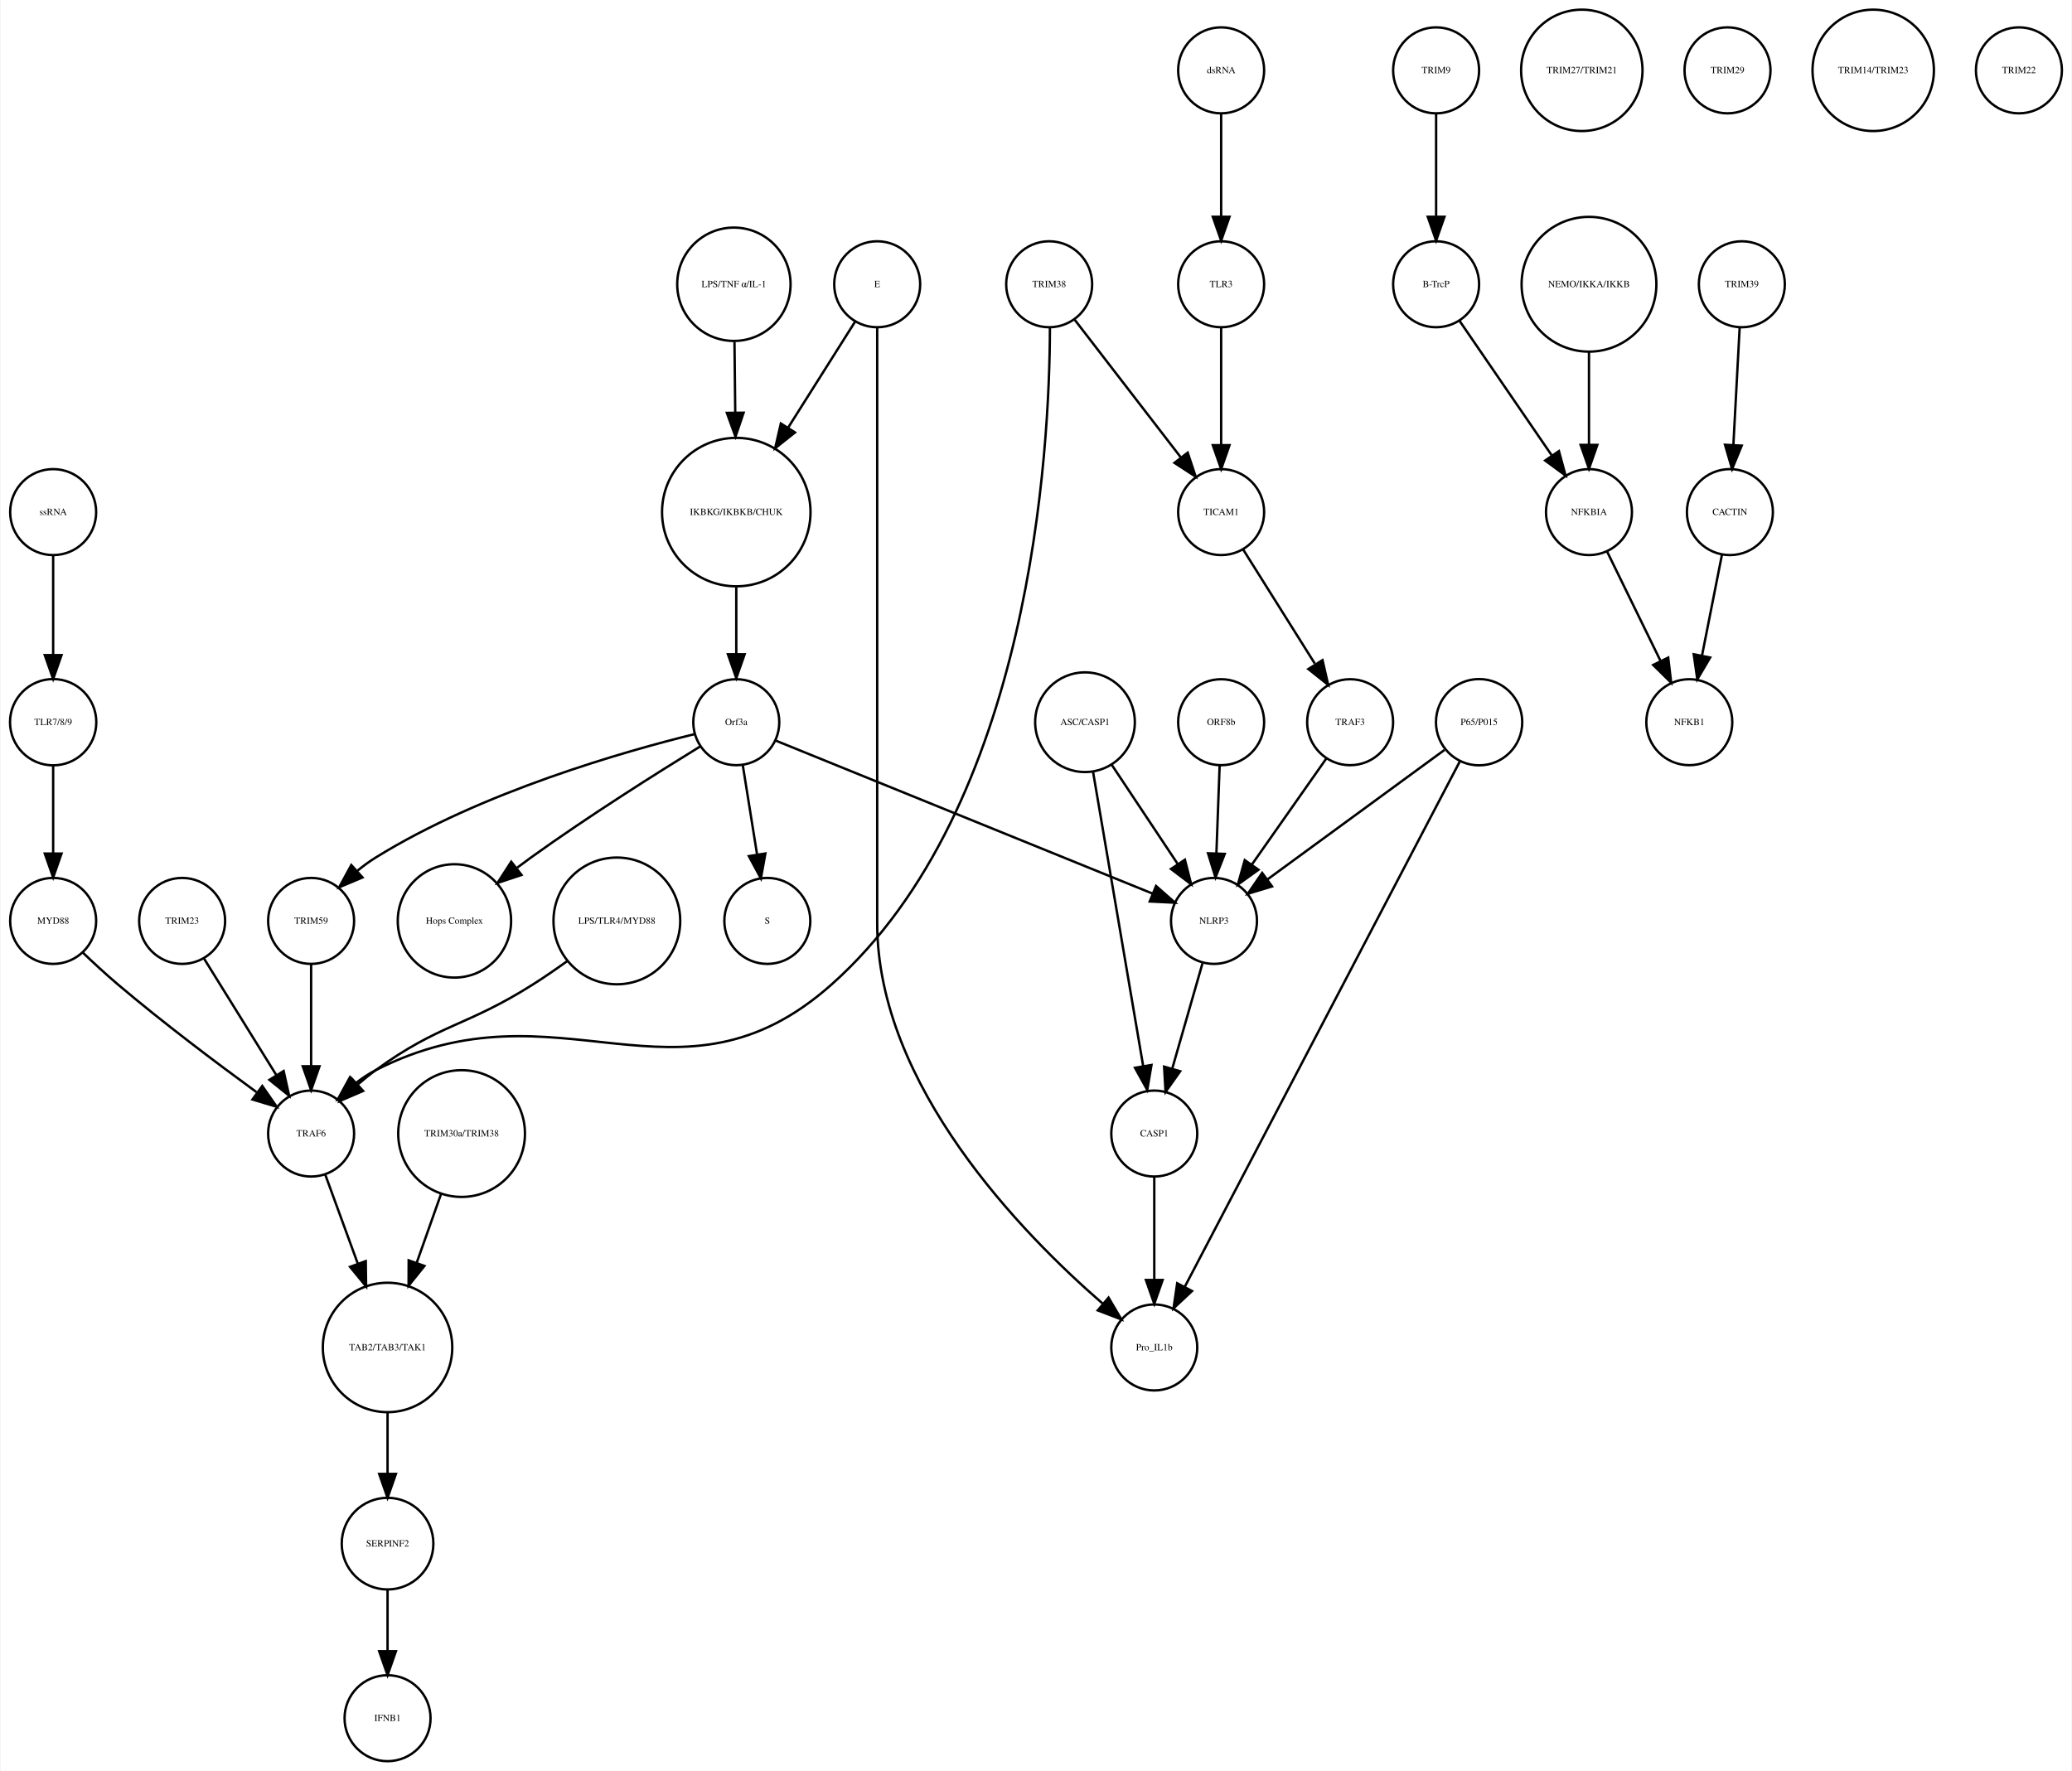
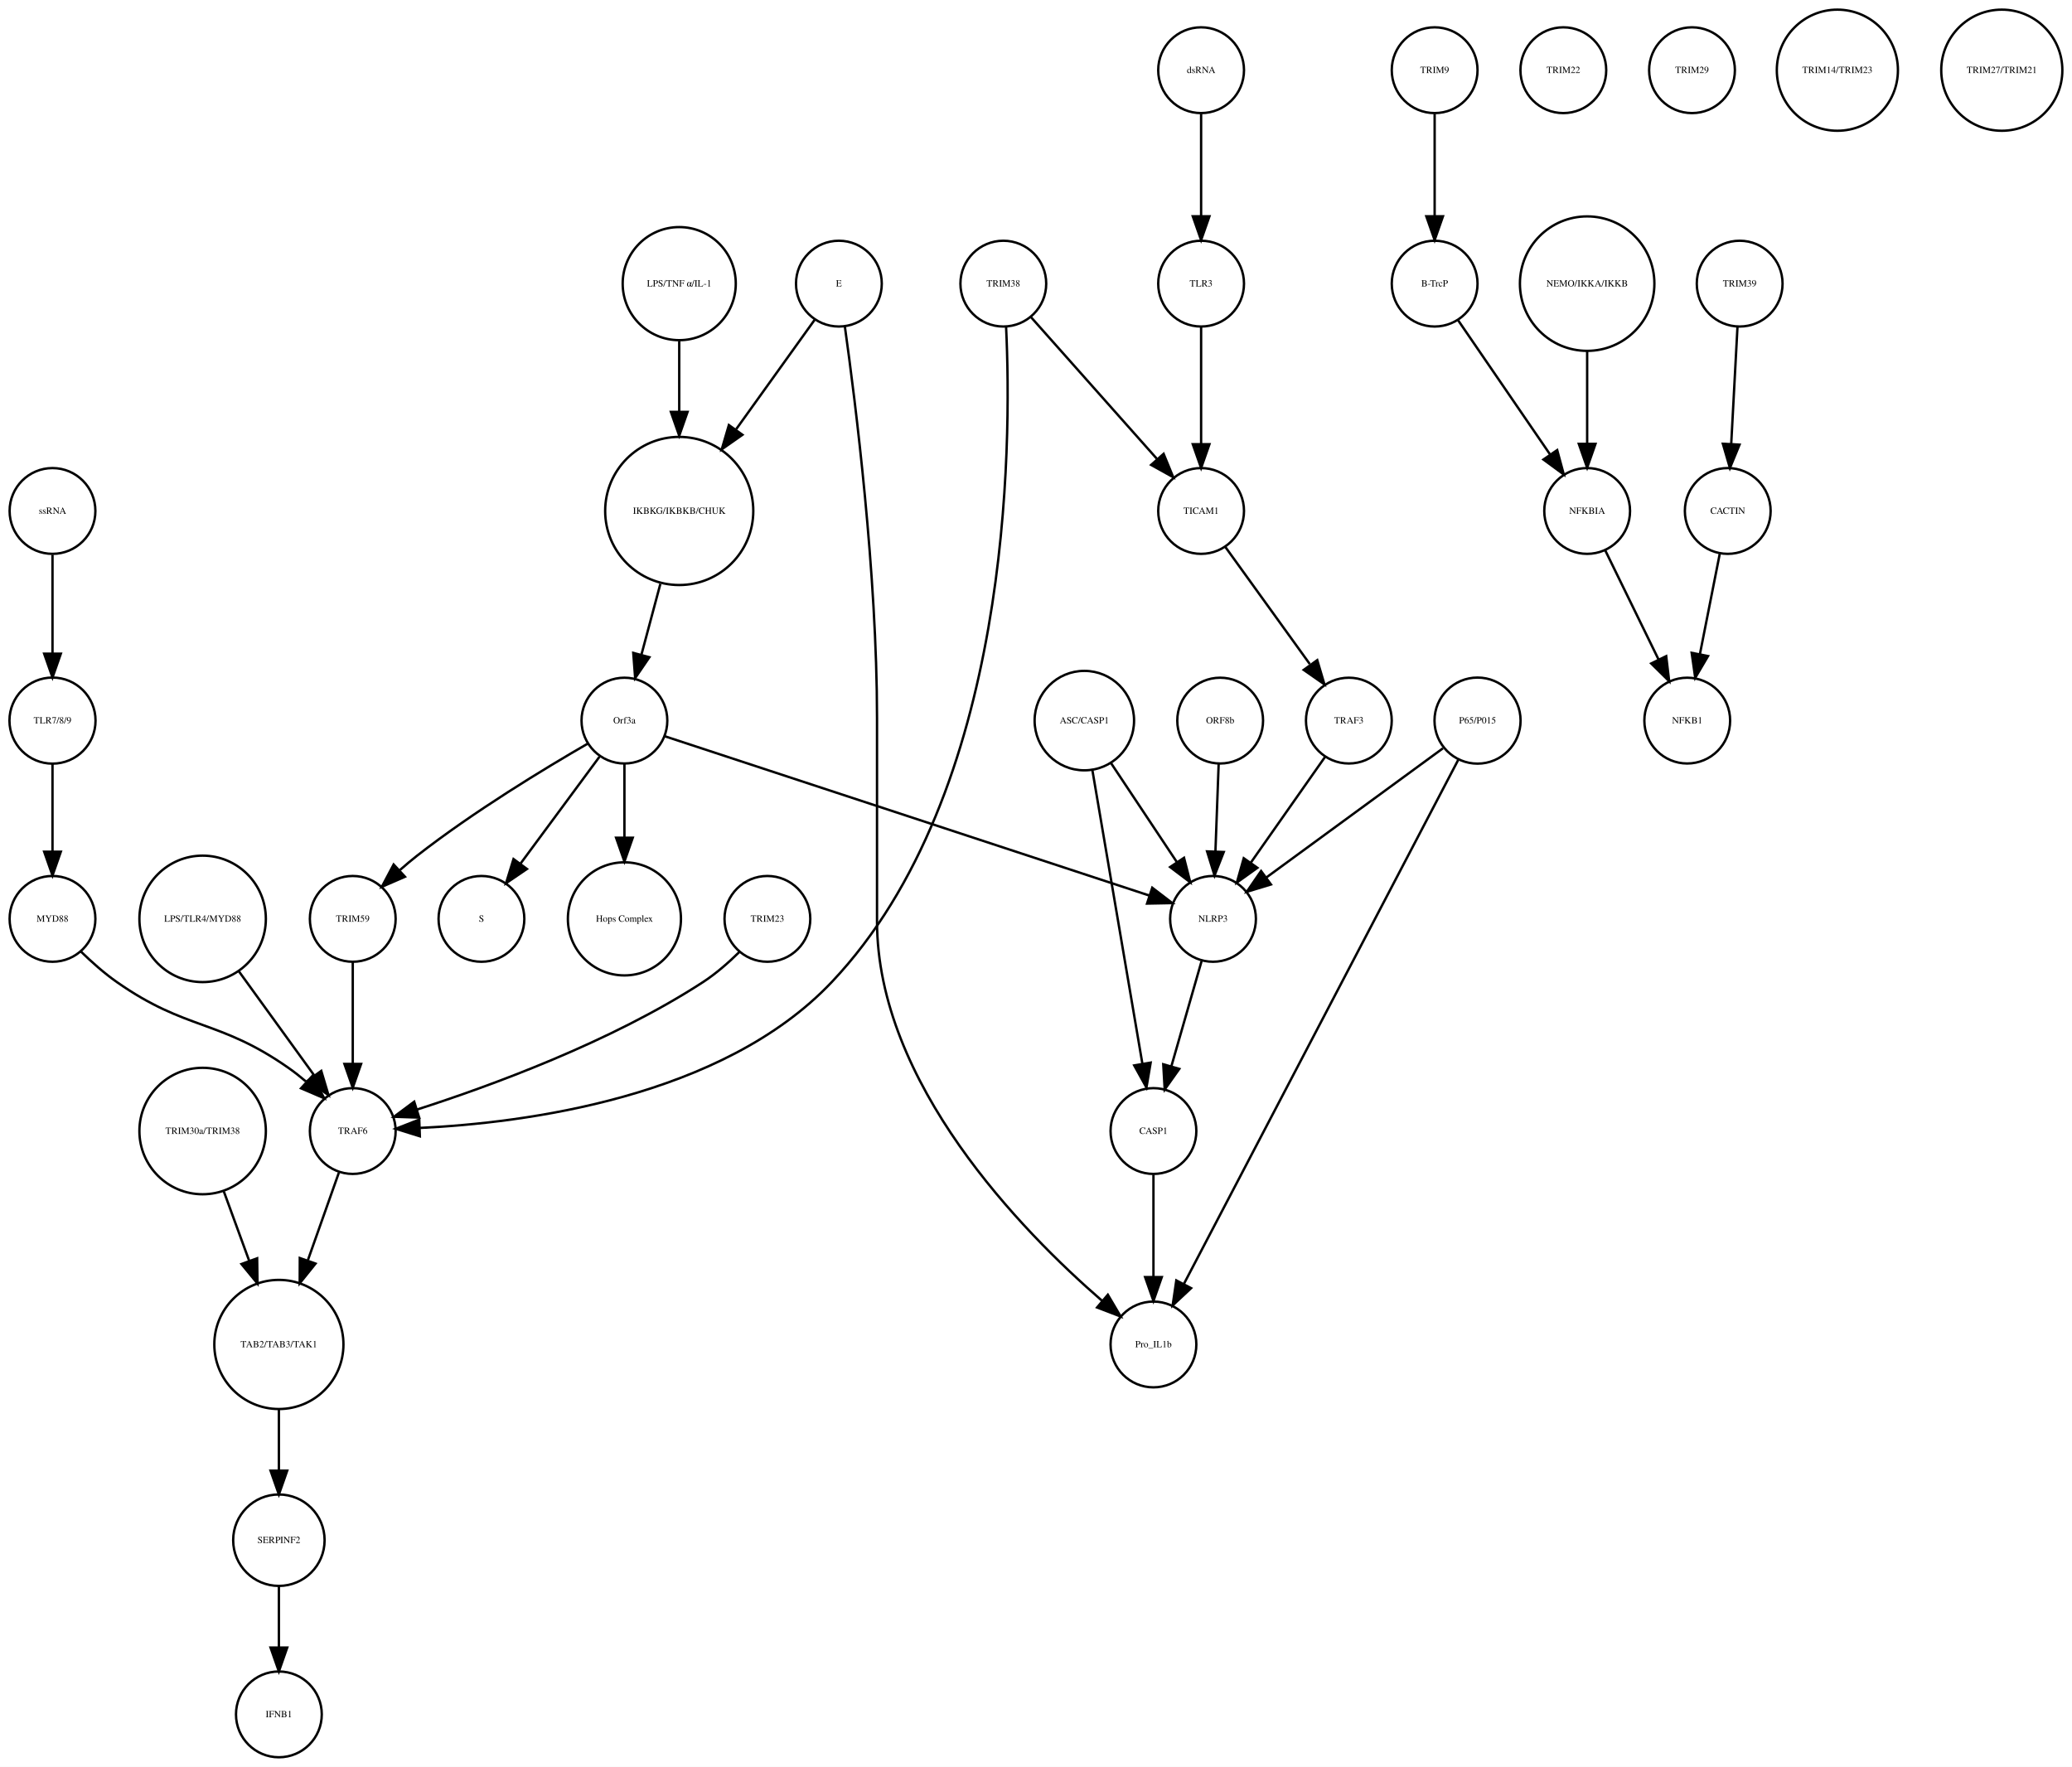
- <svg xmlns="http://www.w3.org/2000/svg" width="867pt" height="741pt" viewBox="0.00 0.00 867.03 741.41">
+ <svg xmlns="http://www.w3.org/2000/svg" width="869pt" height="741pt" viewBox="0.00 0.00 869.49 741.41">
  <g id="graph0" class="graph" transform="scale(1 1) rotate(0) translate(4 737.415)">
-     <polygon fill="white" stroke="none" points="-4,4 -4,-737.415 863.031,-737.415 863.031,4 -4,4" />
+     <polygon fill="white" stroke="none" points="-4,4 -4,-737.415 865.487,-737.415 865.487,4 -4,4" />
    <g id="node1" class="node">
-       <ellipse fill="none" stroke="black" cx="304.031" cy="-522.999" rx="31.08" ry="31.08" />
-       <text text-anchor="middle" x="304.031" y="-521.799" font-family="Times,serif" font-size="4.00">IKBKG/IKBKB/CHUK</text>
+       <ellipse fill="none" stroke="black" cx="281.031" cy="-522.999" rx="31.08" ry="31.08" />
+       <text text-anchor="middle" x="281.031" y="-521.799" font-family="Times,serif" font-size="4.00">IKBKG/IKBKB/CHUK</text>
    </g>
    <g id="node2" class="node">
-       <ellipse fill="none" stroke="black" cx="304.031" cy="-435.026" rx="18" ry="18" />
-       <text text-anchor="middle" x="304.031" y="-433.826" font-family="Times,serif" font-size="4.00">Orf3a</text>
+       <ellipse fill="none" stroke="black" cx="258.031" cy="-435.026" rx="18" ry="18" />
+       <text text-anchor="middle" x="258.031" y="-433.826" font-family="Times,serif" font-size="4.00">Orf3a</text>
    </g>
    <g id="edge1" class="edge">
-       <path fill="none" stroke="black" d="M304.031,-491.446C304.031,-482.388 304.031,-472.523 304.031,-463.661" />
-       <polygon fill="black" stroke="black" points="307.531,-463.469 304.031,-453.469 300.531,-463.469 307.531,-463.469" />
+       <path fill="none" stroke="black" d="M273.116,-492.412C270.52,-482.71 267.654,-471.996 265.123,-462.536" />
+       <polygon fill="black" stroke="black" points="268.503,-461.626 262.538,-452.871 261.741,-463.436 268.503,-461.626" />
    </g>
    <g id="node3" class="node">
-       <ellipse fill="none" stroke="black" cx="317.031" cy="-351.827" rx="18" ry="18" />
-       <text text-anchor="middle" x="317.031" y="-350.627" font-family="Times,serif" font-size="4.00">S</text>
+       <ellipse fill="none" stroke="black" cx="198.031" cy="-351.827" rx="18" ry="18" />
+       <text text-anchor="middle" x="198.031" y="-350.627" font-family="Times,serif" font-size="4.00">S</text>
    </g>
    <g id="edge2" class="edge">
-       <path fill="none" stroke="black" d="M306.725,-417.202C308.45,-406.423 310.729,-392.193 312.704,-379.853" />
-       <polygon fill="black" stroke="black" points="316.216,-380.058 314.341,-369.63 309.304,-378.951 316.216,-380.058" />
+       <path fill="none" stroke="black" d="M247.58,-419.882C238.46,-407.54 225.071,-389.421 214.51,-375.128" />
+       <polygon fill="black" stroke="black" points="217.12,-372.771 208.363,-366.809 211.491,-376.931 217.12,-372.771" />
    </g>
    <g id="node9" class="node">
-       <ellipse fill="none" stroke="black" cx="186.031" cy="-351.827" rx="23.73" ry="23.73" />
-       <text text-anchor="middle" x="186.031" y="-350.627" font-family="Times,serif" font-size="4.00">Hops Complex</text>
+       <ellipse fill="none" stroke="black" cx="258.031" cy="-351.827" rx="23.73" ry="23.73" />
+       <text text-anchor="middle" x="258.031" y="-350.627" font-family="Times,serif" font-size="4.00">Hops Complex</text>
    </g>
    <g id="edge3" class="edge">
-       <path fill="none" stroke="black" d="M288.817,-424.808C271.392,-414.105 242.14,-395.696 218.031,-378.343 216.157,-376.994 214.243,-375.577 212.329,-374.129" />
-       <polygon fill="black" stroke="black" points="214.113,-371.083 204.067,-367.717 209.821,-376.613 214.113,-371.083" />
-     </g>
-     <g id="node28" class="node">
-       <ellipse fill="none" stroke="black" cx="126.031" cy="-351.827" rx="18" ry="18" />
-       <text text-anchor="middle" x="126.031" y="-350.627" font-family="Times,serif" font-size="4.00">TRIM59</text>
+       <path fill="none" stroke="black" d="M258.031,-416.806C258.031,-407.868 258.031,-396.636 258.031,-386.088" />
+       <polygon fill="black" stroke="black" points="261.531,-385.878 258.031,-375.878 254.531,-385.878 261.531,-385.878" />
+     </g>
+     <g id="node17" class="node">
+       <ellipse fill="none" stroke="black" cx="144.031" cy="-351.827" rx="18" ry="18" />
+       <text text-anchor="middle" x="144.031" y="-350.627" font-family="Times,serif" font-size="4.00">TRIM59</text>
    </g>
    <g id="edge5" class="edge">
-       <path fill="none" stroke="black" d="M286.712,-430.074C257.537,-422.902 197.432,-405.886 153.031,-378.343 150.462,-376.75 147.929,-374.884 145.504,-372.9" />
-       <polygon fill="black" stroke="black" points="147.549,-370.03 137.785,-365.917 142.853,-375.221 147.549,-370.03" />
-     </g>
-     <g id="node34" class="node">
-       <ellipse fill="none" stroke="black" cx="504.031" cy="-351.827" rx="18" ry="18" />
-       <text text-anchor="middle" x="504.031" y="-350.627" font-family="Times,serif" font-size="4.00">NLRP3</text>
+       <path fill="none" stroke="black" d="M242.674,-425.386C224.82,-415.076 194.771,-396.892 171.031,-378.343 168.649,-376.482 166.234,-374.447 163.878,-372.364" />
+       <polygon fill="black" stroke="black" points="165.944,-369.507 156.229,-365.281 161.188,-374.643 165.944,-369.507" />
+     </g>
+     <g id="node38" class="node">
+       <ellipse fill="none" stroke="black" cx="505.031" cy="-351.827" rx="18" ry="18" />
+       <text text-anchor="middle" x="505.031" y="-350.627" font-family="Times,serif" font-size="4.00">NLRP3</text>
    </g>
    <g id="edge4" class="edge">
-       <path fill="none" stroke="black" d="M320.398,-427.381C355.131,-413.28 436.448,-380.265 478.237,-363.3" />
-       <polygon fill="black" stroke="black" points="479.77,-366.455 487.719,-359.45 477.137,-359.969 479.77,-366.455" />
+       <path fill="none" stroke="black" d="M275.009,-428.445C317.223,-414.567 427.201,-378.413 478.262,-361.627" />
+       <polygon fill="black" stroke="black" points="479.528,-364.895 487.935,-358.447 477.342,-358.245 479.528,-364.895" />
    </g>
    <g id="node4" class="node">
-       <ellipse fill="none" stroke="black" cx="597.031" cy="-707.959" rx="18" ry="18" />
-       <text text-anchor="middle" x="597.031" y="-706.759" font-family="Times,serif" font-size="4.00">TRIM9</text>
+       <ellipse fill="none" stroke="black" cx="598.031" cy="-707.959" rx="18" ry="18" />
+       <text text-anchor="middle" x="598.031" y="-706.759" font-family="Times,serif" font-size="4.00">TRIM9</text>
    </g>
    <g id="node5" class="node">
-       <ellipse fill="none" stroke="black" cx="597.031" cy="-618.396" rx="18" ry="18" />
-       <text text-anchor="middle" x="597.031" y="-617.196" font-family="Times,serif" font-size="4.00">B-TrcP</text>
+       <ellipse fill="none" stroke="black" cx="598.031" cy="-618.396" rx="18" ry="18" />
+       <text text-anchor="middle" x="598.031" y="-617.196" font-family="Times,serif" font-size="4.00">B-TrcP</text>
    </g>
    <g id="edge6" class="edge">
-       <path fill="none" stroke="black" d="M597.031,-689.659C597.031,-677.426 597.031,-660.775 597.031,-646.753" />
-       <polygon fill="black" stroke="black" points="600.531,-646.659 597.031,-636.659 593.531,-646.659 600.531,-646.659" />
-     </g>
-     <g id="node36" class="node">
-       <ellipse fill="none" stroke="black" cx="661.031" cy="-522.999" rx="18" ry="18" />
-       <text text-anchor="middle" x="661.031" y="-521.799" font-family="Times,serif" font-size="4.00">NFKBIA</text>
+       <path fill="none" stroke="black" d="M598.031,-689.659C598.031,-677.426 598.031,-660.775 598.031,-646.753" />
+       <polygon fill="black" stroke="black" points="601.531,-646.659 598.031,-636.659 594.531,-646.659 601.531,-646.659" />
+     </g>
+     <g id="node33" class="node">
+       <ellipse fill="none" stroke="black" cx="662.031" cy="-522.999" rx="18" ry="18" />
+       <text text-anchor="middle" x="662.031" y="-521.799" font-family="Times,serif" font-size="4.00">NFKBIA</text>
    </g>
    <g id="edge7" class="edge">
-       <path fill="none" stroke="black" d="M606.751,-603.211C616.995,-588.262 633.285,-564.489 645.35,-546.883" />
-       <polygon fill="black" stroke="black" points="648.454,-548.545 651.22,-538.317 642.68,-544.588 648.454,-548.545" />
+       <path fill="none" stroke="black" d="M607.751,-603.211C617.995,-588.262 634.285,-564.489 646.35,-546.883" />
+       <polygon fill="black" stroke="black" points="649.454,-548.545 652.22,-538.317 643.68,-544.588 649.454,-548.545" />
    </g>
    <g id="node6" class="node">
-       <ellipse fill="none" stroke="black" cx="725.031" cy="-618.396" rx="18" ry="18" />
-       <text text-anchor="middle" x="725.031" y="-617.196" font-family="Times,serif" font-size="4.00">TRIM39</text>
+       <ellipse fill="none" stroke="black" cx="726.031" cy="-618.396" rx="18" ry="18" />
+       <text text-anchor="middle" x="726.031" y="-617.196" font-family="Times,serif" font-size="4.00">TRIM39</text>
    </g>
    <g id="node7" class="node">
-       <ellipse fill="none" stroke="black" cx="720.031" cy="-522.999" rx="18" ry="18" />
-       <text text-anchor="middle" x="720.031" y="-521.799" font-family="Times,serif" font-size="4.00">CACTIN</text>
+       <ellipse fill="none" stroke="black" cx="721.031" cy="-522.999" rx="18" ry="18" />
+       <text text-anchor="middle" x="721.031" y="-521.799" font-family="Times,serif" font-size="4.00">CACTIN</text>
    </g>
    <g id="edge8" class="edge">
-       <path fill="none" stroke="black" d="M724.114,-600.265C723.381,-586.573 722.34,-567.12 721.492,-551.288" />
-       <polygon fill="black" stroke="black" points="724.972,-550.819 720.942,-541.021 717.982,-551.193 724.972,-550.819" />
+       <path fill="none" stroke="black" d="M725.114,-600.265C724.381,-586.573 723.34,-567.12 722.492,-551.288" />
+       <polygon fill="black" stroke="black" points="725.972,-550.819 721.942,-541.021 718.982,-551.193 725.972,-550.819" />
    </g>
    <g id="node8" class="node">
-       <ellipse fill="none" stroke="black" cx="703.031" cy="-435.026" rx="18" ry="18" />
-       <text text-anchor="middle" x="703.031" y="-433.826" font-family="Times,serif" font-size="4.00">NFKB1</text>
+       <ellipse fill="none" stroke="black" cx="704.031" cy="-435.026" rx="18" ry="18" />
+       <text text-anchor="middle" x="704.031" y="-433.826" font-family="Times,serif" font-size="4.00">NFKB1</text>
    </g>
    <g id="edge9" class="edge">
-       <path fill="none" stroke="black" d="M716.673,-505.013C714.298,-493.003 711.065,-476.654 708.343,-462.887" />
-       <polygon fill="black" stroke="black" points="711.756,-462.107 706.383,-452.976 704.889,-463.465 711.756,-462.107" />
+       <path fill="none" stroke="black" d="M717.673,-505.013C715.298,-493.003 712.065,-476.654 709.343,-462.887" />
+       <polygon fill="black" stroke="black" points="712.756,-462.107 707.383,-452.976 705.889,-463.465 712.756,-462.107" />
    </g>
    <g id="node10" class="node">
-       <ellipse fill="none" stroke="black" cx="479.031" cy="-262.794" rx="18" ry="18" />
-       <text text-anchor="middle" x="479.031" y="-261.594" font-family="Times,serif" font-size="4.00">CASP1</text>
+       <ellipse fill="none" stroke="black" cx="18.031" cy="-351.827" rx="18" ry="18" />
+       <text text-anchor="middle" x="18.031" y="-350.627" font-family="Times,serif" font-size="4.00">MYD88</text>
+     </g>
+     <g id="node23" class="node">
+       <ellipse fill="none" stroke="black" cx="144.031" cy="-262.794" rx="18" ry="18" />
+       <text text-anchor="middle" x="144.031" y="-261.594" font-family="Times,serif" font-size="4.00">TRAF6</text>
+     </g>
+     <g id="edge10" class="edge">
+       <path fill="none" stroke="black" d="M30.003,-338.068C34.47,-333.71 39.746,-329.007 45.031,-325.31 74.348,-304.803 87.715,-309.818 117.031,-289.31 119.509,-287.578 121.984,-285.624 124.375,-283.588" />
+       <polygon fill="black" stroke="black" points="127.047,-285.887 132.06,-276.553 122.32,-280.724 127.047,-285.887" />
+     </g>
+     <g id="node11" class="node">
+       <ellipse fill="none" stroke="black" cx="662.031" cy="-618.396" rx="28.215" ry="28.215" />
+       <text text-anchor="middle" x="662.031" y="-617.196" font-family="Times,serif" font-size="4.00">NEMO/IKKA/IKKB</text>
+     </g>
+     <g id="edge11" class="edge">
+       <path fill="none" stroke="black" d="M662.031,-590.13C662.031,-577.887 662.031,-563.475 662.031,-551.235" />
+       <polygon fill="black" stroke="black" points="665.531,-551.147 662.031,-541.147 658.531,-551.147 665.531,-551.147" />
    </g>
    <g id="node12" class="node">
-       <ellipse fill="none" stroke="black" cx="479.031" cy="-173.231" rx="18" ry="18" />
-       <text text-anchor="middle" x="479.031" y="-172.031" font-family="Times,serif" font-size="4.00">Pro_IL1b</text>
-     </g>
-     <g id="edge10" class="edge">
-       <path fill="none" stroke="black" d="M479.031,-244.494C479.031,-232.261 479.031,-215.61 479.031,-201.588" />
-       <polygon fill="black" stroke="black" points="482.531,-201.494 479.031,-191.494 475.531,-201.494 482.531,-201.494" />
-     </g>
-     <g id="node11" class="node">
-       <ellipse fill="none" stroke="black" cx="303.031" cy="-618.396" rx="23.73" ry="23.73" />
-       <text text-anchor="middle" x="303.031" y="-617.196" font-family="Times,serif" font-size="4.00">LPS/TNF α/IL-1</text>
-     </g>
-     <g id="edge11" class="edge">
-       <path fill="none" stroke="black" d="M303.278,-594.309C303.374,-585.408 303.486,-574.955 303.594,-564.87" />
-       <polygon fill="black" stroke="black" points="307.096,-564.611 303.704,-554.574 300.097,-564.536 307.096,-564.611" />
+       <ellipse fill="none" stroke="black" cx="318.031" cy="-351.827" rx="18" ry="18" />
+       <text text-anchor="middle" x="318.031" y="-350.627" font-family="Times,serif" font-size="4.00">TRIM23</text>
+     </g>
+     <g id="edge12" class="edge">
+       <path fill="none" stroke="black" d="M306.195,-337.867C301.74,-333.49 296.438,-328.827 291.031,-325.31 252.278,-300.1 201.481,-281.59 170.876,-271.775" />
+       <polygon fill="black" stroke="black" points="171.907,-268.431 161.318,-268.783 169.816,-275.111 171.907,-268.431" />
    </g>
    <g id="node13" class="node">
+       <ellipse fill="none" stroke="black" cx="81.031" cy="-351.827" rx="26.533" ry="26.533" />
+       <text text-anchor="middle" x="81.031" y="-350.627" font-family="Times,serif" font-size="4.00">LPS/TLR4/MYD88</text>
+     </g>
+     <g id="edge13" class="edge">
+       <path fill="none" stroke="black" d="M96.282,-329.759C105.841,-316.553 118.15,-299.549 127.876,-286.113" />
+       <polygon fill="black" stroke="black" points="130.811,-288.027 133.839,-277.874 125.14,-283.922 130.811,-288.027" />
+     </g>
+     <g id="node14" class="node">
+       <ellipse fill="none" stroke="black" cx="18.031" cy="-435.026" rx="18.062" ry="18.062" />
+       <text text-anchor="middle" x="18.031" y="-433.826" font-family="Times,serif" font-size="4.00">TLR7/8/9</text>
+     </g>
+     <g id="edge14" class="edge">
+       <path fill="none" stroke="black" d="M18.031,-416.806C18.031,-406.148 18.031,-392.23 18.031,-380.097" />
+       <polygon fill="black" stroke="black" points="21.531,-380.022 18.031,-370.022 14.531,-380.022 21.531,-380.022" />
+     </g>
+     <g id="node15" class="node">
+       <ellipse fill="none" stroke="black" cx="652.031" cy="-707.959" rx="18" ry="18" />
+       <text text-anchor="middle" x="652.031" y="-706.759" font-family="Times,serif" font-size="4.00">TRIM22</text>
+     </g>
+     <g id="node16" class="node">
+       <ellipse fill="none" stroke="black" cx="706.031" cy="-707.959" rx="18" ry="18" />
+       <text text-anchor="middle" x="706.031" y="-706.759" font-family="Times,serif" font-size="4.00">TRIM29</text>
+     </g>
+     <g id="edge15" class="edge">
+       <path fill="none" stroke="black" d="M144.031,-333.632C144.031,-321.473 144.031,-304.923 144.031,-290.986" />
+       <polygon fill="black" stroke="black" points="147.531,-290.953 144.031,-280.953 140.531,-290.953 147.531,-290.953" />
+     </g>
+     <g id="node18" class="node">
+       <ellipse fill="none" stroke="black" cx="113.031" cy="-91.092" rx="19.184" ry="19.184" />
+       <text text-anchor="middle" x="113.031" y="-89.892" font-family="Times,serif" font-size="4.00">SERPINF2</text>
+     </g>
+     <g id="node31" class="node">
+       <ellipse fill="none" stroke="black" cx="113.031" cy="-18" rx="18" ry="18" />
+       <text text-anchor="middle" x="113.031" y="-16.8" font-family="Times,serif" font-size="4.00">IFNB1</text>
+     </g>
+     <g id="edge16" class="edge">
+       <path fill="none" stroke="black" d="M113.031,-71.784C113.031,-64.031 113.031,-54.836 113.031,-46.309" />
+       <polygon fill="black" stroke="black" points="116.531,-46.025 113.031,-36.026 109.531,-46.026 116.531,-46.025" />
+     </g>
+     <g id="node19" class="node">
+       <ellipse fill="none" stroke="black" cx="616.031" cy="-435.026" rx="18.062" ry="18.062" />
+       <text text-anchor="middle" x="616.031" y="-433.826" font-family="Times,serif" font-size="4.00">P65/P015</text>
+     </g>
+     <g id="node30" class="node">
+       <ellipse fill="none" stroke="black" cx="480.031" cy="-173.231" rx="18" ry="18" />
+       <text text-anchor="middle" x="480.031" y="-172.031" font-family="Times,serif" font-size="4.00">Pro_IL1b</text>
+     </g>
+     <g id="edge18" class="edge">
+       <path fill="none" stroke="black" d="M607.931,-418.553C585.16,-375.053 520.441,-251.424 492.8,-198.623" />
+       <polygon fill="black" stroke="black" points="495.828,-196.859 488.089,-189.623 489.626,-200.106 495.828,-196.859" />
+     </g>
+     <g id="edge17" class="edge">
+       <path fill="none" stroke="black" d="M601.52,-423.411C582.636,-409.597 549.448,-385.319 527.35,-369.154" />
+       <polygon fill="black" stroke="black" points="529.333,-366.268 519.195,-363.188 525.2,-371.917 529.333,-366.268" />
+     </g>
+     <g id="node20" class="node">
+       <ellipse fill="none" stroke="black" cx="113.031" cy="-173.231" rx="27.094" ry="27.094" />
+       <text text-anchor="middle" x="113.031" y="-172.031" font-family="Times,serif" font-size="4.00">TAB2/TAB3/TAK1</text>
+     </g>
+     <g id="edge19" class="edge">
+       <path fill="none" stroke="black" d="M113.031,-145.99C113.031,-137.774 113.031,-128.673 113.031,-120.325" />
+       <polygon fill="black" stroke="black" points="116.531,-120.277 113.031,-110.277 109.531,-120.277 116.531,-120.277" />
+     </g>
+     <g id="node21" class="node">
+       <ellipse fill="none" stroke="black" cx="480.031" cy="-262.794" rx="18" ry="18" />
+       <text text-anchor="middle" x="480.031" y="-261.594" font-family="Times,serif" font-size="4.00">CASP1</text>
+     </g>
+     <g id="edge20" class="edge">
+       <path fill="none" stroke="black" d="M480.031,-244.494C480.031,-232.261 480.031,-215.61 480.031,-201.588" />
+       <polygon fill="black" stroke="black" points="483.531,-201.494 480.031,-191.494 476.531,-201.494 483.531,-201.494" />
+     </g>
+     <g id="node22" class="node">
      <ellipse fill="none" stroke="black" cx="18.031" cy="-522.999" rx="18" ry="18" />
      <text text-anchor="middle" x="18.031" y="-521.799" font-family="Times,serif" font-size="4.00">ssRNA</text>
    </g>
-     <g id="node26" class="node">
-       <ellipse fill="none" stroke="black" cx="18.031" cy="-435.026" rx="18.062" ry="18.062" />
-       <text text-anchor="middle" x="18.031" y="-433.826" font-family="Times,serif" font-size="4.00">TLR7/8/9</text>
-     </g>
-     <g id="edge12" class="edge">
+     <g id="edge21" class="edge">
      <path fill="none" stroke="black" d="M18.031,-504.601C18.031,-492.754 18.031,-476.83 18.031,-463.309" />
      <polygon fill="black" stroke="black" points="21.531,-463.105 18.031,-453.105 14.531,-463.105 21.531,-463.105" />
    </g>
-     <g id="node14" class="node">
-       <ellipse fill="none" stroke="black" cx="254.031" cy="-351.827" rx="26.533" ry="26.533" />
-       <text text-anchor="middle" x="254.031" y="-350.627" font-family="Times,serif" font-size="4.00">LPS/TLR4/MYD88</text>
-     </g>
-     <g id="node31" class="node">
-       <ellipse fill="none" stroke="black" cx="126.031" cy="-262.794" rx="18" ry="18" />
-       <text text-anchor="middle" x="126.031" y="-261.594" font-family="Times,serif" font-size="4.00">TRAF6</text>
-     </g>
-     <g id="edge13" class="edge">
-       <path fill="none" stroke="black" d="M233.242,-334.989C228.64,-331.677 223.732,-328.288 219.031,-325.31 190.805,-307.43 180.064,-308.948 153.031,-289.31 150.585,-287.534 148.13,-285.552 145.75,-283.5" />
-       <polygon fill="black" stroke="black" points="147.809,-280.638 138.077,-276.449 143.072,-285.792 147.809,-280.638" />
-     </g>
-     <g id="node15" class="node">
-       <ellipse fill="none" stroke="black" cx="158.031" cy="-173.231" rx="27.094" ry="27.094" />
-       <text text-anchor="middle" x="158.031" y="-172.031" font-family="Times,serif" font-size="4.00">TAB2/TAB3/TAK1</text>
-     </g>
-     <g id="node16" class="node">
-       <ellipse fill="none" stroke="black" cx="158.031" cy="-91.092" rx="19.184" ry="19.184" />
-       <text text-anchor="middle" x="158.031" y="-89.892" font-family="Times,serif" font-size="4.00">SERPINF2</text>
-     </g>
-     <g id="edge14" class="edge">
-       <path fill="none" stroke="black" d="M158.031,-145.99C158.031,-137.774 158.031,-128.673 158.031,-120.325" />
-       <polygon fill="black" stroke="black" points="161.531,-120.277 158.031,-110.277 154.531,-120.277 161.531,-120.277" />
-     </g>
-     <g id="node17" class="node">
-       <ellipse fill="none" stroke="black" cx="158.031" cy="-18" rx="18" ry="18" />
-       <text text-anchor="middle" x="158.031" y="-16.8" font-family="Times,serif" font-size="4.00">IFNB1</text>
-     </g>
-     <g id="edge15" class="edge">
-       <path fill="none" stroke="black" d="M158.031,-71.784C158.031,-64.031 158.031,-54.836 158.031,-46.309" />
-       <polygon fill="black" stroke="black" points="161.531,-46.025 158.031,-36.026 154.531,-46.026 161.531,-46.025" />
-     </g>
-     <g id="node18" class="node">
-       <ellipse fill="none" stroke="black" cx="507.031" cy="-435.026" rx="18" ry="18" />
-       <text text-anchor="middle" x="507.031" y="-433.826" font-family="Times,serif" font-size="4.00">ORF8b</text>
-     </g>
-     <g id="edge16" class="edge">
-       <path fill="none" stroke="black" d="M506.395,-416.806C506.001,-406.148 505.487,-392.23 505.039,-380.097" />
-       <polygon fill="black" stroke="black" points="508.533,-379.886 504.667,-370.022 501.538,-380.145 508.533,-379.886" />
-     </g>
-     <g id="node19" class="node">
-       <ellipse fill="none" stroke="black" cx="658.031" cy="-707.959" rx="25.412" ry="25.412" />
-       <text text-anchor="middle" x="658.031" y="-706.759" font-family="Times,serif" font-size="4.00">TRIM27/TRIM21</text>
-     </g>
-     <g id="node20" class="node">
-       <ellipse fill="none" stroke="black" cx="189.031" cy="-262.794" rx="26.533" ry="26.533" />
-       <text text-anchor="middle" x="189.031" y="-261.594" font-family="Times,serif" font-size="4.00">TRIM30a/TRIM38</text>
-     </g>
-     <g id="edge17" class="edge">
-       <path fill="none" stroke="black" d="M180.396,-237.403C177.258,-228.539 173.65,-218.347 170.26,-208.772" />
-       <polygon fill="black" stroke="black" points="173.472,-207.358 166.836,-199.099 166.874,-209.694 173.472,-207.358" />
-     </g>
-     <g id="node21" class="node">
-       <ellipse fill="none" stroke="black" cx="561.031" cy="-435.026" rx="18" ry="18" />
-       <text text-anchor="middle" x="561.031" y="-433.826" font-family="Times,serif" font-size="4.00">TRAF3</text>
-     </g>
-     <g id="edge18" class="edge">
-       <path fill="none" stroke="black" d="M551.103,-419.882C542.492,-407.616 529.874,-389.642 519.87,-375.39" />
-       <polygon fill="black" stroke="black" points="522.648,-373.255 514.037,-367.081 516.918,-377.277 522.648,-373.255" />
-     </g>
-     <g id="node22" class="node">
-       <ellipse fill="none" stroke="black" cx="507.031" cy="-707.959" rx="18" ry="18" />
-       <text text-anchor="middle" x="507.031" y="-706.759" font-family="Times,serif" font-size="4.00">dsRNA</text>
+     <g id="edge22" class="edge">
+       <path fill="none" stroke="black" d="M138.2,-245.324C134.547,-235.004 129.7,-221.313 125.235,-208.703" />
+       <polygon fill="black" stroke="black" points="128.404,-207.165 121.767,-198.906 121.805,-209.501 128.404,-207.165" />
+     </g>
+     <g id="node24" class="node">
+       <ellipse fill="none" stroke="black" cx="281.031" cy="-618.396" rx="23.73" ry="23.73" />
+       <text text-anchor="middle" x="281.031" y="-617.196" font-family="Times,serif" font-size="4.00">LPS/TNF α/IL-1</text>
+     </g>
+     <g id="edge23" class="edge">
+       <path fill="none" stroke="black" d="M281.031,-594.309C281.031,-585.408 281.031,-574.955 281.031,-564.87" />
+       <polygon fill="black" stroke="black" points="284.531,-564.574 281.031,-554.574 277.531,-564.574 284.531,-564.574" />
    </g>
    <g id="node25" class="node">
-       <ellipse fill="none" stroke="black" cx="507.031" cy="-618.396" rx="18" ry="18" />
-       <text text-anchor="middle" x="507.031" y="-617.196" font-family="Times,serif" font-size="4.00">TLR3</text>
-     </g>
-     <g id="edge19" class="edge">
-       <path fill="none" stroke="black" d="M507.031,-689.659C507.031,-677.426 507.031,-660.775 507.031,-646.753" />
-       <polygon fill="black" stroke="black" points="510.531,-646.659 507.031,-636.659 503.531,-646.659 510.531,-646.659" />
-     </g>
-     <g id="node23" class="node">
-       <ellipse fill="none" stroke="black" cx="435.031" cy="-618.396" rx="18" ry="18" />
-       <text text-anchor="middle" x="435.031" y="-617.196" font-family="Times,serif" font-size="4.00">TRIM38</text>
-     </g>
-     <g id="edge20" class="edge">
-       <path fill="none" stroke="black" d="M435.342,-600.041C435.239,-549.225 427.528,-399.663 344.031,-325.31 279.519,-267.863 229.98,-328.565 153.031,-289.31 150.193,-287.862 147.444,-286.023 144.857,-283.997" />
-       <polygon fill="black" stroke="black" points="147.004,-281.221 137.226,-277.141 142.325,-286.428 147.004,-281.221" />
+       <ellipse fill="none" stroke="black" cx="417.031" cy="-618.396" rx="18" ry="18" />
+       <text text-anchor="middle" x="417.031" y="-617.196" font-family="Times,serif" font-size="4.00">TRIM38</text>
+     </g>
+     <g id="edge24" class="edge">
+       <path fill="none" stroke="black" d="M418.194,-600.21C420.57,-550.489 420.41,-404.979 345.031,-325.31 299.019,-276.68 215.732,-266.157 172.223,-264.098" />
+       <polygon fill="black" stroke="black" points="172.182,-260.595 162.065,-263.739 171.935,-267.591 172.182,-260.595" />
+     </g>
+     <g id="node35" class="node">
+       <ellipse fill="none" stroke="black" cx="500.031" cy="-522.999" rx="18" ry="18" />
+       <text text-anchor="middle" x="500.031" y="-521.799" font-family="Times,serif" font-size="4.00">TICAM1</text>
+     </g>
+     <g id="edge25" class="edge">
+       <path fill="none" stroke="black" d="M428.572,-604.409C442.246,-589.022 465.212,-563.18 481.412,-544.951" />
+       <polygon fill="black" stroke="black" points="484.294,-546.976 488.321,-537.176 479.062,-542.326 484.294,-546.976" />
+     </g>
+     <g id="node26" class="node">
+       <ellipse fill="none" stroke="black" cx="562.031" cy="-435.026" rx="18" ry="18" />
+       <text text-anchor="middle" x="562.031" y="-433.826" font-family="Times,serif" font-size="4.00">TRAF3</text>
+     </g>
+     <g id="edge26" class="edge">
+       <path fill="none" stroke="black" d="M552.103,-419.882C543.492,-407.616 530.874,-389.642 520.87,-375.39" />
+       <polygon fill="black" stroke="black" points="523.648,-373.255 515.037,-367.081 517.918,-377.277 523.648,-373.255" />
+     </g>
+     <g id="node27" class="node">
+       <ellipse fill="none" stroke="black" cx="500.031" cy="-707.959" rx="18" ry="18" />
+       <text text-anchor="middle" x="500.031" y="-706.759" font-family="Times,serif" font-size="4.00">dsRNA</text>
+     </g>
+     <g id="node37" class="node">
+       <ellipse fill="none" stroke="black" cx="500.031" cy="-618.396" rx="18" ry="18" />
+       <text text-anchor="middle" x="500.031" y="-617.196" font-family="Times,serif" font-size="4.00">TLR3</text>
+     </g>
+     <g id="edge27" class="edge">
+       <path fill="none" stroke="black" d="M500.031,-689.659C500.031,-677.426 500.031,-660.775 500.031,-646.753" />
+       <polygon fill="black" stroke="black" points="503.531,-646.659 500.031,-636.659 496.531,-646.659 503.531,-646.659" />
+     </g>
+     <g id="node28" class="node">
+       <ellipse fill="none" stroke="black" cx="81.031" cy="-262.794" rx="26.533" ry="26.533" />
+       <text text-anchor="middle" x="81.031" y="-261.594" font-family="Times,serif" font-size="4.00">TRIM30a/TRIM38</text>
+     </g>
+     <g id="edge28" class="edge">
+       <path fill="none" stroke="black" d="M89.945,-237.403C93.246,-228.37 97.051,-217.957 100.608,-208.224" />
+       <polygon fill="black" stroke="black" points="103.909,-209.389 104.054,-198.795 97.334,-206.986 103.909,-209.389" />
+     </g>
+     <g id="node29" class="node">
+       <ellipse fill="none" stroke="black" cx="508.031" cy="-435.026" rx="18" ry="18" />
+       <text text-anchor="middle" x="508.031" y="-433.826" font-family="Times,serif" font-size="4.00">ORF8b</text>
+     </g>
+     <g id="edge29" class="edge">
+       <path fill="none" stroke="black" d="M507.395,-416.806C507.001,-406.148 506.487,-392.23 506.039,-380.097" />
+       <polygon fill="black" stroke="black" points="509.533,-379.886 505.667,-370.022 502.538,-380.145 509.533,-379.886" />
+     </g>
+     <g id="node32" class="node">
+       <ellipse fill="none" stroke="black" cx="767.031" cy="-707.959" rx="25.412" ry="25.412" />
+       <text text-anchor="middle" x="767.031" y="-706.759" font-family="Times,serif" font-size="4.00">TRIM14/TRIM23</text>
+     </g>
+     <g id="edge30" class="edge">
+       <path fill="none" stroke="black" d="M669.54,-506.629C675.772,-493.871 684.754,-475.486 691.99,-460.675" />
+       <polygon fill="black" stroke="black" points="695.201,-462.075 696.446,-451.553 688.912,-459.002 695.201,-462.075" />
+     </g>
+     <g id="node34" class="node">
+       <ellipse fill="none" stroke="black" cx="348.031" cy="-618.396" rx="18" ry="18" />
+       <text text-anchor="middle" x="348.031" y="-617.196" font-family="Times,serif" font-size="4.00">E</text>
+     </g>
+     <g id="edge31" class="edge">
+       <path fill="none" stroke="black" d="M337.855,-603.211C329.145,-591.069 316.258,-573.105 304.958,-557.353" />
+       <polygon fill="black" stroke="black" points="307.553,-554.965 298.88,-548.88 301.865,-559.045 307.553,-554.965" />
+     </g>
+     <g id="edge32" class="edge">
+       <path fill="none" stroke="black" d="M350.531,-600.436C355.031,-568.392 364.031,-496.718 364.031,-436.026 364.031,-436.026 364.031,-436.026 364.031,-350.827 364.031,-282.857 424.805,-220.762 458.374,-191.647" />
+       <polygon fill="black" stroke="black" points="460.892,-194.101 466.269,-184.972 456.373,-188.756 460.892,-194.101" />
+     </g>
+     <g id="edge33" class="edge">
+       <path fill="none" stroke="black" d="M510.269,-507.802C519.872,-494.486 534.394,-474.349 545.615,-458.79" />
+       <polygon fill="black" stroke="black" points="548.767,-460.402 551.778,-450.244 543.09,-456.308 548.767,-460.402" />
+     </g>
+     <g id="node36" class="node">
+       <ellipse fill="none" stroke="black" cx="451.031" cy="-435.026" rx="20.867" ry="20.867" />
+       <text text-anchor="middle" x="451.031" y="-433.826" font-family="Times,serif" font-size="4.00">ASC/CASP1</text>
+     </g>
+     <g id="edge35" class="edge">
+       <path fill="none" stroke="black" d="M454.358,-414.499C459.535,-384.107 469.535,-325.407 475.41,-290.921" />
+       <polygon fill="black" stroke="black" points="478.862,-291.499 477.091,-281.054 471.961,-290.324 478.862,-291.499" />
+     </g>
+     <g id="edge34" class="edge">
+       <path fill="none" stroke="black" d="M462.22,-417.202C470.202,-405.2 481.03,-388.917 489.799,-375.731" />
+       <polygon fill="black" stroke="black" points="492.858,-377.452 495.481,-367.187 487.029,-373.576 492.858,-377.452" />
+     </g>
+     <g id="edge36" class="edge">
+       <path fill="none" stroke="black" d="M500.031,-600.265C500.031,-586.573 500.031,-567.12 500.031,-551.288" />
+       <polygon fill="black" stroke="black" points="503.531,-551.02 500.031,-541.021 496.531,-551.021 503.531,-551.02" />
+     </g>
+     <g id="edge37" class="edge">
+       <path fill="none" stroke="black" d="M500.211,-334.046C496.626,-321.565 491.665,-304.294 487.559,-289.999" />
+       <polygon fill="black" stroke="black" points="490.877,-288.873 484.752,-280.228 484.149,-290.806 490.877,-288.873" />
    </g>
    <g id="node39" class="node">
-       <ellipse fill="none" stroke="black" cx="507.031" cy="-522.999" rx="18" ry="18" />
-       <text text-anchor="middle" x="507.031" y="-521.799" font-family="Times,serif" font-size="4.00">TICAM1</text>
-     </g>
-     <g id="edge21" class="edge">
-       <path fill="none" stroke="black" d="M445.655,-603.615C457.354,-588.44 476.326,-563.829 490.084,-545.983" />
-       <polygon fill="black" stroke="black" points="493.03,-547.893 496.364,-537.836 487.486,-543.619 493.03,-547.893" />
-     </g>
-     <g id="node24" class="node">
-       <ellipse fill="none" stroke="black" cx="450.031" cy="-435.026" rx="20.867" ry="20.867" />
-       <text text-anchor="middle" x="450.031" y="-433.826" font-family="Times,serif" font-size="4.00">ASC/CASP1</text>
-     </g>
-     <g id="edge22" class="edge">
-       <path fill="none" stroke="black" d="M453.358,-414.499C458.535,-384.107 468.535,-325.407 474.41,-290.921" />
-       <polygon fill="black" stroke="black" points="477.862,-291.499 476.091,-281.054 470.961,-290.324 477.862,-291.499" />
-     </g>
-     <g id="edge23" class="edge">
-       <path fill="none" stroke="black" d="M461.22,-417.202C469.202,-405.2 480.03,-388.917 488.799,-375.731" />
-       <polygon fill="black" stroke="black" points="491.858,-377.452 494.481,-367.187 486.029,-373.576 491.858,-377.452" />
-     </g>
-     <g id="edge24" class="edge">
-       <path fill="none" stroke="black" d="M507.031,-600.265C507.031,-586.573 507.031,-567.12 507.031,-551.288" />
-       <polygon fill="black" stroke="black" points="510.531,-551.02 507.031,-541.021 503.531,-551.021 510.531,-551.02" />
-     </g>
-     <g id="node38" class="node">
-       <ellipse fill="none" stroke="black" cx="18.031" cy="-351.827" rx="18" ry="18" />
-       <text text-anchor="middle" x="18.031" y="-350.627" font-family="Times,serif" font-size="4.00">MYD88</text>
-     </g>
-     <g id="edge25" class="edge">
-       <path fill="none" stroke="black" d="M18.031,-416.806C18.031,-406.148 18.031,-392.23 18.031,-380.097" />
-       <polygon fill="black" stroke="black" points="21.531,-380.022 18.031,-370.022 14.531,-380.022 21.531,-380.022" />
-     </g>
-     <g id="node27" class="node">
-       <ellipse fill="none" stroke="black" cx="615.031" cy="-435.026" rx="18.062" ry="18.062" />
-       <text text-anchor="middle" x="615.031" y="-433.826" font-family="Times,serif" font-size="4.00">P65/P015</text>
-     </g>
-     <g id="edge26" class="edge">
-       <path fill="none" stroke="black" d="M606.931,-418.553C584.16,-375.053 519.441,-251.424 491.8,-198.623" />
-       <polygon fill="black" stroke="black" points="494.828,-196.859 487.089,-189.623 488.626,-200.106 494.828,-196.859" />
-     </g>
-     <g id="edge27" class="edge">
-       <path fill="none" stroke="black" d="M600.52,-423.411C581.636,-409.597 548.448,-385.319 526.35,-369.154" />
-       <polygon fill="black" stroke="black" points="528.333,-366.268 518.195,-363.188 524.2,-371.917 528.333,-366.268" />
-     </g>
-     <g id="edge28" class="edge">
-       <path fill="none" stroke="black" d="M126.031,-333.632C126.031,-321.473 126.031,-304.923 126.031,-290.986" />
-       <polygon fill="black" stroke="black" points="129.531,-290.953 126.031,-280.953 122.531,-290.953 129.531,-290.953" />
-     </g>
-     <g id="node29" class="node">
-       <ellipse fill="none" stroke="black" cx="719.031" cy="-707.959" rx="18" ry="18" />
-       <text text-anchor="middle" x="719.031" y="-706.759" font-family="Times,serif" font-size="4.00">TRIM29</text>
-     </g>
-     <g id="node30" class="node">
-       <ellipse fill="none" stroke="black" cx="780.031" cy="-707.959" rx="25.412" ry="25.412" />
-       <text text-anchor="middle" x="780.031" y="-706.759" font-family="Times,serif" font-size="4.00">TRIM14/TRIM23</text>
-     </g>
-     <g id="edge29" class="edge">
-       <path fill="none" stroke="black" d="M131.901,-245.733C135.725,-235.268 140.862,-221.213 145.568,-208.333" />
-       <polygon fill="black" stroke="black" points="148.91,-209.387 149.055,-198.793 142.335,-206.984 148.91,-209.387" />
-     </g>
-     <g id="node32" class="node">
-       <ellipse fill="none" stroke="black" cx="363.031" cy="-618.396" rx="18" ry="18" />
-       <text text-anchor="middle" x="363.031" y="-617.196" font-family="Times,serif" font-size="4.00">E</text>
-     </g>
-     <g id="edge30" class="edge">
-       <path fill="none" stroke="black" d="M353.812,-602.802C346.335,-590.965 335.488,-573.795 325.826,-558.501" />
-       <polygon fill="black" stroke="black" points="328.609,-556.352 320.309,-549.767 322.691,-560.091 328.609,-556.352" />
-     </g>
-     <g id="edge31" class="edge">
-       <path fill="none" stroke="black" d="M363.031,-600.392C363.031,-568.275 363.031,-496.483 363.031,-436.026 363.031,-436.026 363.031,-436.026 363.031,-350.827 363.031,-282.857 423.805,-220.762 457.374,-191.647" />
-       <polygon fill="black" stroke="black" points="459.892,-194.101 465.269,-184.972 455.373,-188.756 459.892,-194.101" />
-     </g>
-     <g id="node33" class="node">
-       <ellipse fill="none" stroke="black" cx="841.031" cy="-707.959" rx="18" ry="18" />
-       <text text-anchor="middle" x="841.031" y="-706.759" font-family="Times,serif" font-size="4.00">TRIM22</text>
-     </g>
-     <g id="edge32" class="edge">
-       <path fill="none" stroke="black" d="M499.211,-334.046C495.626,-321.565 490.665,-304.294 486.559,-289.999" />
-       <polygon fill="black" stroke="black" points="489.877,-288.873 483.752,-280.228 483.149,-290.806 489.877,-288.873" />
-     </g>
-     <g id="node35" class="node">
-       <ellipse fill="none" stroke="black" cx="72.031" cy="-351.827" rx="18" ry="18" />
-       <text text-anchor="middle" x="72.031" y="-350.627" font-family="Times,serif" font-size="4.00">TRIM23</text>
-     </g>
-     <g id="edge33" class="edge">
-       <path fill="none" stroke="black" d="M81.192,-336.063C89.492,-322.684 101.865,-302.743 111.512,-287.195" />
-       <polygon fill="black" stroke="black" points="114.528,-288.973 116.826,-278.63 108.58,-285.282 114.528,-288.973" />
-     </g>
-     <g id="edge34" class="edge">
-       <path fill="none" stroke="black" d="M668.54,-506.629C674.772,-493.871 683.754,-475.486 690.99,-460.675" />
-       <polygon fill="black" stroke="black" points="694.201,-462.075 695.446,-451.553 687.912,-459.002 694.201,-462.075" />
-     </g>
-     <g id="node37" class="node">
-       <ellipse fill="none" stroke="black" cx="661.031" cy="-618.396" rx="28.215" ry="28.215" />
-       <text text-anchor="middle" x="661.031" y="-617.196" font-family="Times,serif" font-size="4.00">NEMO/IKKA/IKKB</text>
-     </g>
-     <g id="edge35" class="edge">
-       <path fill="none" stroke="black" d="M661.031,-590.13C661.031,-577.887 661.031,-563.475 661.031,-551.235" />
-       <polygon fill="black" stroke="black" points="664.531,-551.147 661.031,-541.147 657.531,-551.147 664.531,-551.147" />
-     </g>
-     <g id="edge36" class="edge">
-       <path fill="none" stroke="black" d="M30.41,-338.596C34.916,-334.288 40.112,-329.482 45.031,-325.31 64.008,-309.218 86.634,-292.204 103.143,-280.158" />
-       <polygon fill="black" stroke="black" points="105.579,-282.715 111.623,-274.014 101.472,-277.046 105.579,-282.715" />
-     </g>
-     <g id="edge37" class="edge">
-       <path fill="none" stroke="black" d="M516.192,-507.415C524.415,-494.323 536.634,-474.868 546.241,-459.574" />
-       <polygon fill="black" stroke="black" points="549.471,-461.012 551.826,-450.682 543.543,-457.288 549.471,-461.012" />
+       <ellipse fill="none" stroke="black" cx="836.031" cy="-707.959" rx="25.412" ry="25.412" />
+       <text text-anchor="middle" x="836.031" y="-706.759" font-family="Times,serif" font-size="4.00">TRIM27/TRIM21</text>
    </g>
  </g>
</svg>
